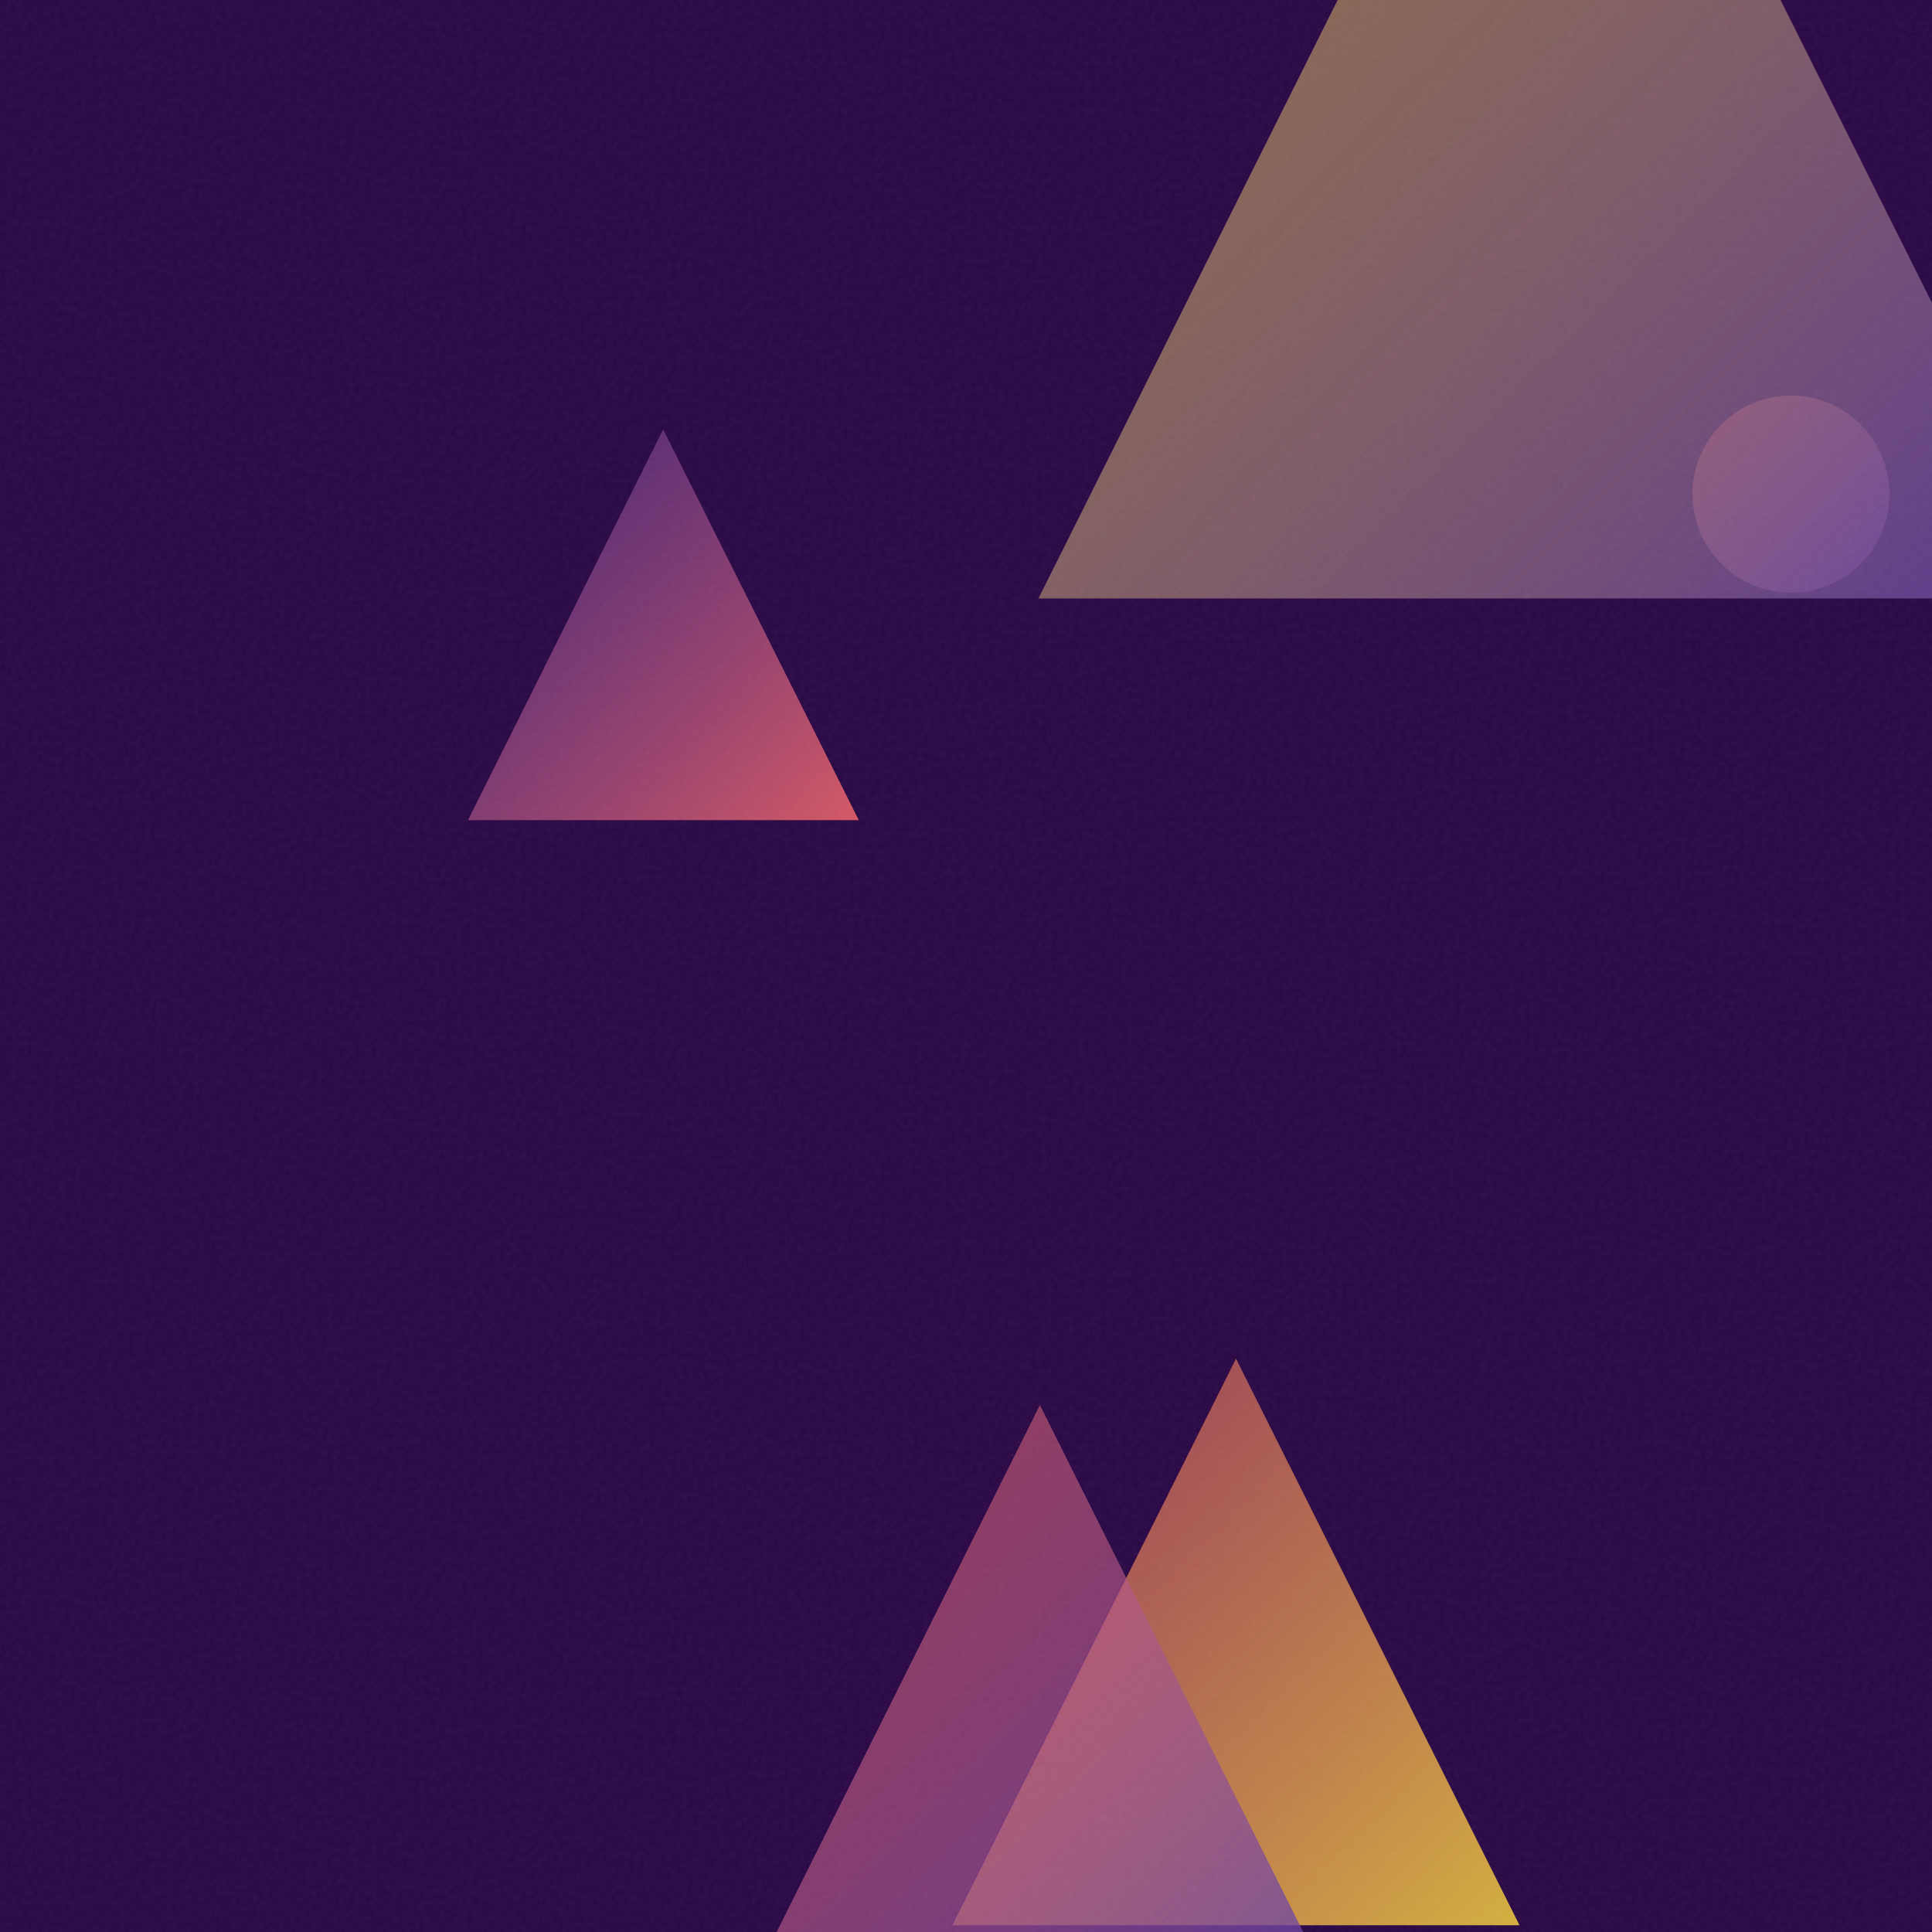
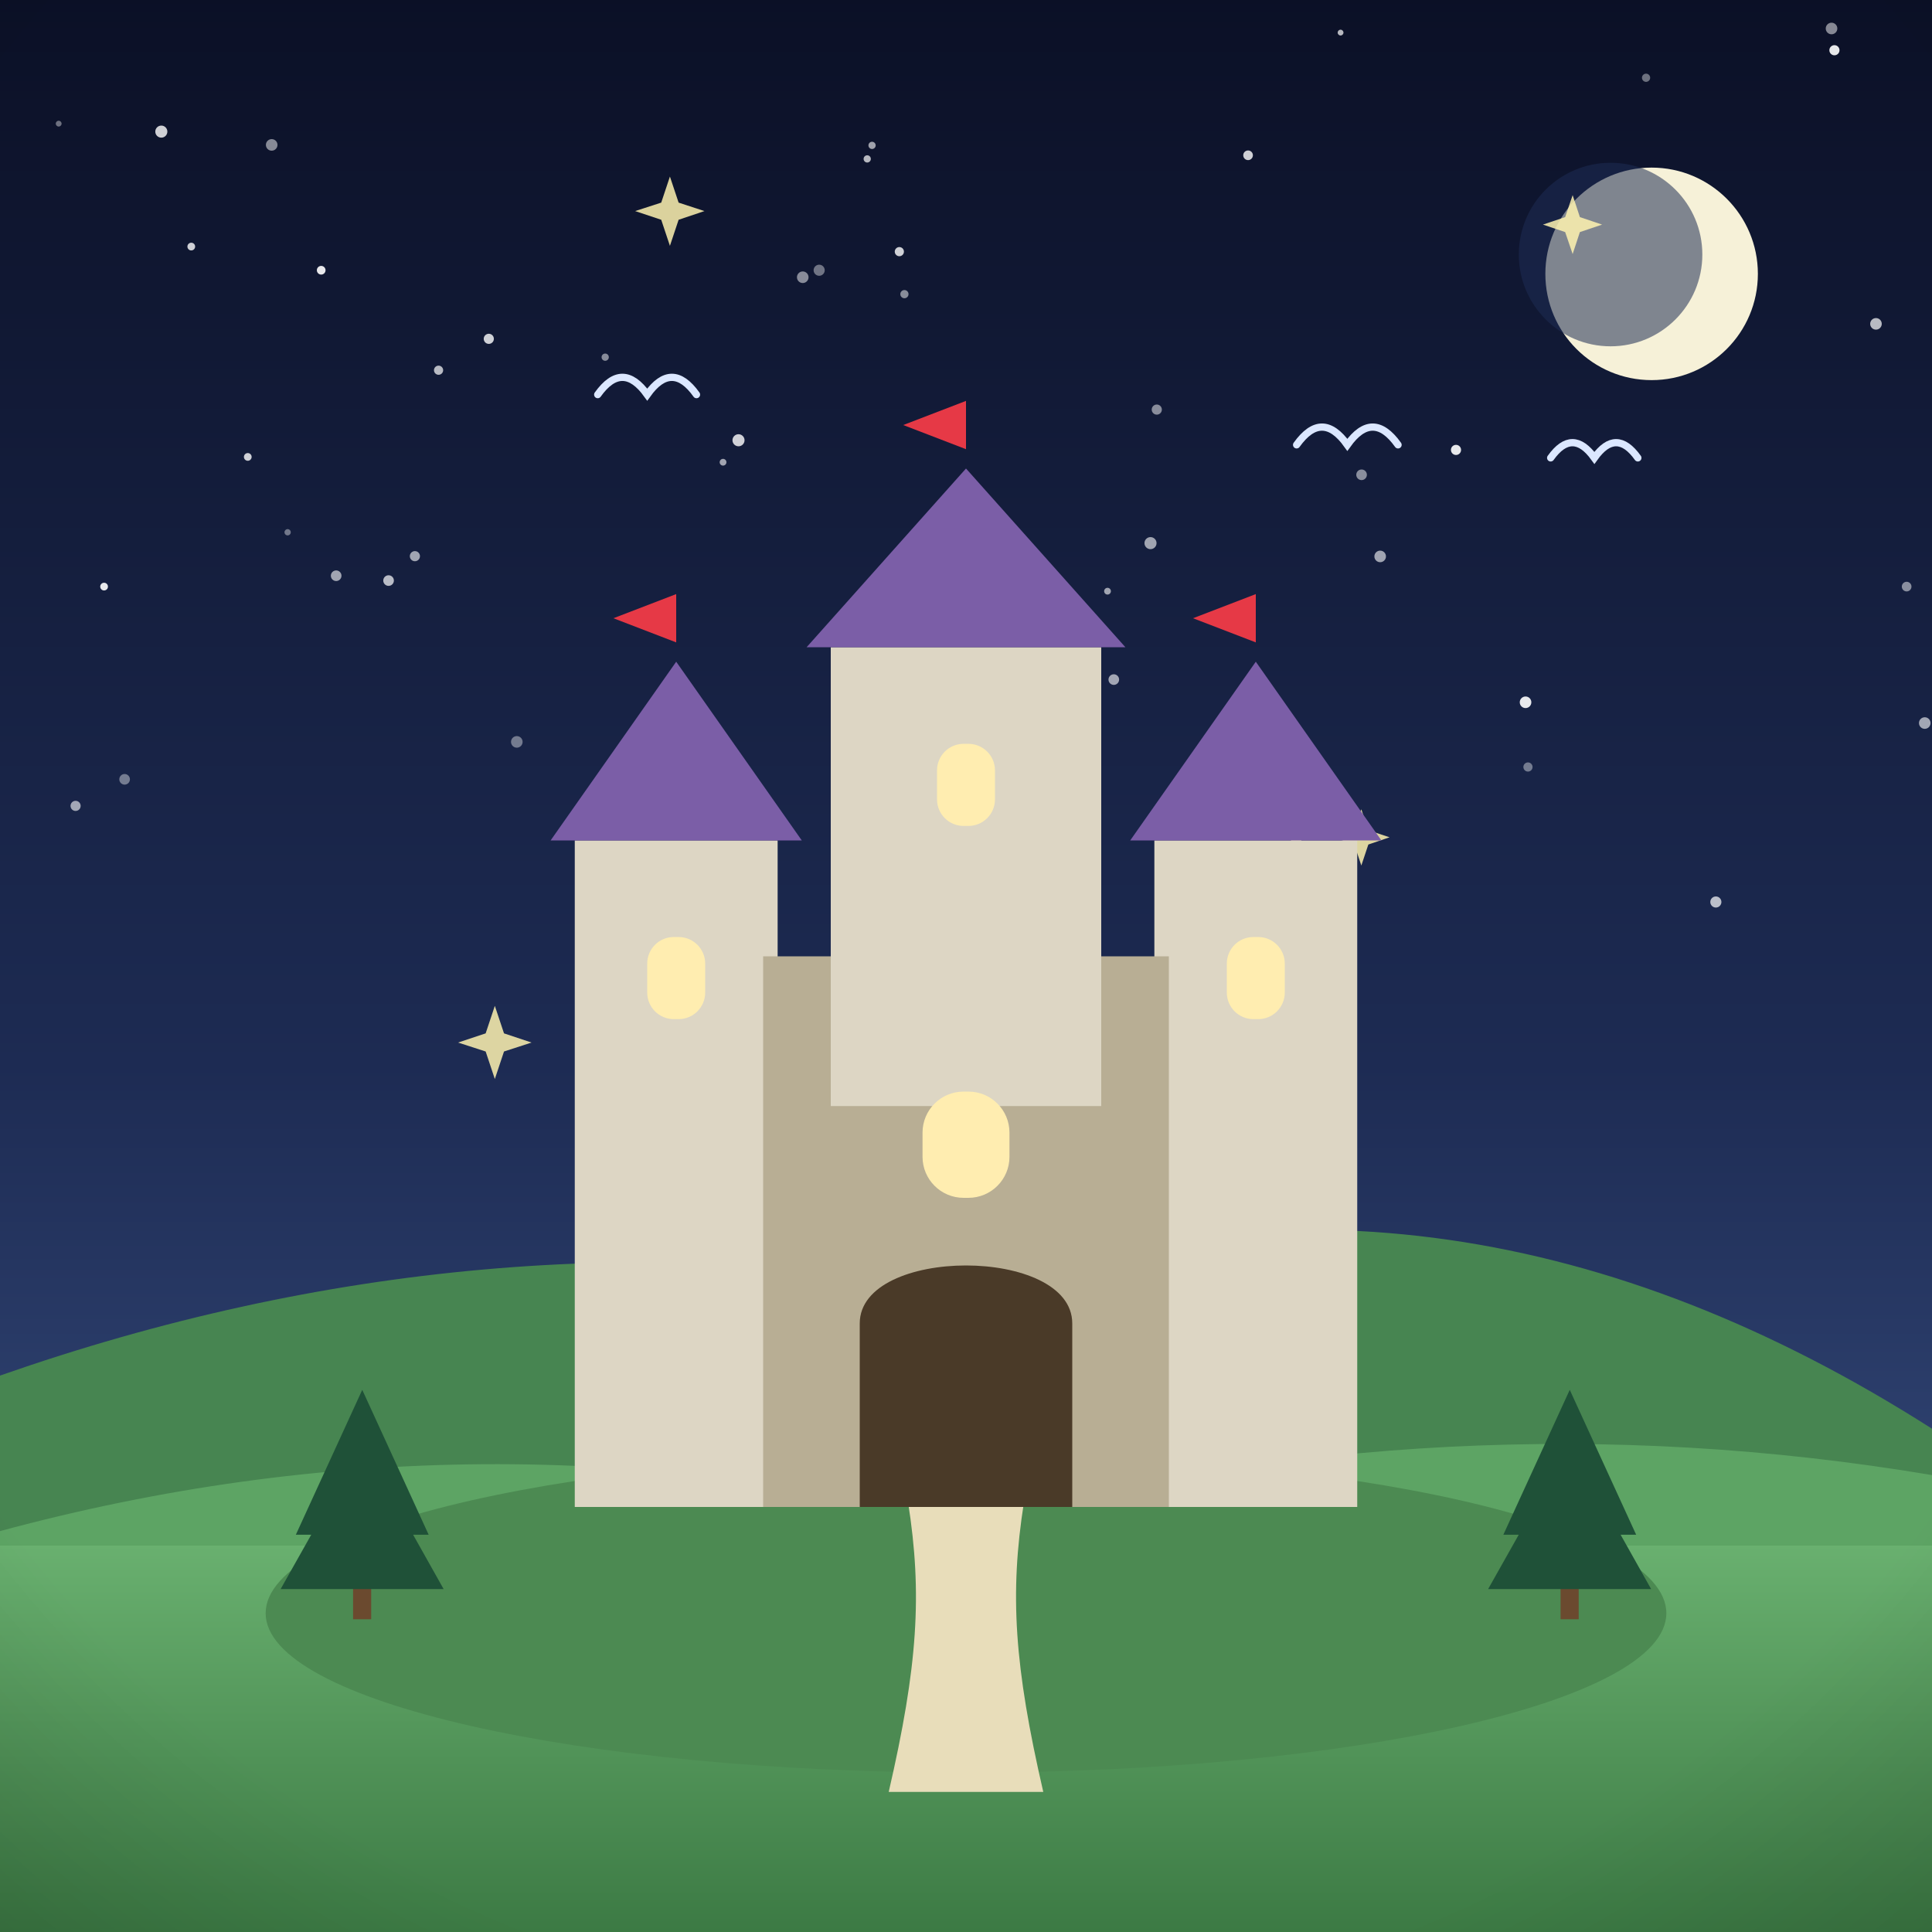
- <svg xmlns="http://www.w3.org/2000/svg" viewBox="0 0 400 400">
+ <svg xmlns="http://www.w3.org/2000/svg" viewBox="0 0 800 800">
  <defs>
-     <linearGradient id="g0" x1="96.9" y1="88.9" x2="177.8" y2="169.8" gradientUnits="userSpaceOnUse">
-       <stop offset="0" stop-color="#6441A5" stop-opacity="0.5" />
-       <stop offset="1" stop-color="#FF6B6B" stop-opacity="0.8" />
+     <linearGradient id="sky" x1="0" y1="0" x2="0" y2="1">
+       <stop offset="0" stop-color="#0b1026" />
+       <stop offset="0.55" stop-color="#1d2b53" />
+       <stop offset="1" stop-color="#415a8f" />
    </linearGradient>
-     <linearGradient id="g1" x1="197.2" y1="281.3" x2="314.6" y2="398.6" gradientUnits="userSpaceOnUse">
-       <stop offset="0" stop-color="#FF6B6B" stop-opacity="0.5" />
-       <stop offset="1" stop-color="#FFD93D" stop-opacity="0.8" />
+     <radialGradient id="sunG" cx="0.38" cy="0.35" r="0.9">
+       <stop offset="0" stop-color="#fff3b0" />
+       <stop offset="1" stop-color="#ffb703" />
+     </radialGradient>
+     <linearGradient id="ground" x1="0" y1="0" x2="0" y2="1">
+       <stop offset="0" stop-color="#69b06f" />
+       <stop offset="1" stop-color="#3c7a44" />
    </linearGradient>
-     <linearGradient id="g2" x1="350.4" y1="81.9" x2="391.2" y2="122.8" gradientUnits="userSpaceOnUse">
-       <stop offset="0" stop-color="#FF6B6B" stop-opacity="0.5" />
-       <stop offset="1" stop-color="#6441A5" stop-opacity="0.8" />
+     <linearGradient id="sea" x1="0" y1="0" x2="0" y2="1">
+       <stop offset="0" stop-color="#3d9bc4" />
+       <stop offset="1" stop-color="#1668a0" />
    </linearGradient>
-     <linearGradient id="g3" x1="156.3" y1="290.9" x2="274.3" y2="409.0" gradientUnits="userSpaceOnUse">
-       <stop offset="0" stop-color="#FF6B6B" stop-opacity="0.5" />
-       <stop offset="1" stop-color="#6441A5" stop-opacity="0.8" />
+     <linearGradient id="shade" x1="0" y1="0" x2="0" y2="1">
+       <stop offset="0" stop-color="#ffffff" stop-opacity="0.20" />
+       <stop offset="0.5" stop-color="#ffffff" stop-opacity="0" />
+       <stop offset="1" stop-color="#000000" stop-opacity="0.16" />
    </linearGradient>
-     <linearGradient id="g4" x1="215.0" y1="-91.7" x2="430.6" y2="123.9" gradientUnits="userSpaceOnUse">
-       <stop offset="0" stop-color="#FFD93D" stop-opacity="0.5" />
-       <stop offset="1" stop-color="#6441A5" stop-opacity="0.8" />
-     </linearGradient>
-     <filter id="n">
-       <feTurbulence type="fractalNoise" baseFrequency="0.9" numOctaves="2" stitchTiles="stitch" />
-       <feColorMatrix type="saturate" values="0" />
-     </filter>
+     <radialGradient id="vig" cx="0.5" cy="0.42" r="0.85">
+       <stop offset="0.72" stop-color="#000000" stop-opacity="0" />
+       <stop offset="1" stop-color="#000000" stop-opacity="0.20" />
+     </radialGradient>
  </defs>
-   <rect width="400" height="400" fill="#2a0845" />
-   <path d="M 137.3 88.9 L 177.8 169.8 L 96.9 169.8 Z" fill="url(#g0)" />
-   <path d="M 255.9 281.3 L 314.6 398.6 L 197.2 398.6 Z" fill="url(#g1)" />
-   <circle cx="370.8" cy="102.3" r="20.4" fill="url(#g2)" />
-   <path d="M 215.3 290.9 L 274.3 409.0 L 156.3 409.0 Z" fill="url(#g3)" />
-   <path d="M 322.8 -91.7 L 430.6 123.9 L 215.0 123.9 Z" fill="url(#g4)" />
-   <rect width="400" height="400" filter="url(#n)" opacity="0.05" />
+   <rect width="800" height="800" fill="url(#sky)" />
+   <circle cx="43.1" cy="242.9" r="1.6" fill="#ffffff" opacity="0.9" />
+   <circle cx="758.4" cy="11.8" r="2.4" fill="#ffffff" opacity="0.5" />
+   <circle cx="372.4" cy="104.2" r="1.9" fill="#ffffff" opacity="0.8" />
+   <circle cx="181.6" cy="153.3" r="1.9" fill="#ffffff" opacity="0.7" />
+   <circle cx="31.3" cy="333.7" r="2.1" fill="#ffffff" opacity="0.6" />
+   <circle cx="66.8" cy="54.5" r="2.5" fill="#ffffff" opacity="0.8" />
+   <circle cx="548.1" cy="337.2" r="1.6" fill="#ffffff" opacity="0.5" />
+   <circle cx="359.4" cy="309.7" r="2.4" fill="#ffffff" opacity="0.4" />
+   <circle cx="476.4" cy="224.9" r="2.5" fill="#ffffff" opacity="0.6" />
+   <circle cx="776.8" cy="134.1" r="2.4" fill="#ffffff" opacity="0.7" />
+   <circle cx="789.5" cy="242.9" r="2" fill="#ffffff" opacity="0.5" />
+   <circle cx="339.2" cy="111.9" r="2.3" fill="#ffffff" opacity="0.4" />
+   <circle cx="797" cy="299.4" r="2.4" fill="#ffffff" opacity="0.6" />
+   <circle cx="563.8" cy="196.6" r="2.2" fill="#ffffff" opacity="0.5" />
+   <circle cx="133" cy="111.9" r="1.8" fill="#ffffff" opacity="0.9" />
+   <circle cx="332.4" cy="114.8" r="2.4" fill="#ffffff" opacity="0.5" />
+   <circle cx="631.7" cy="290.8" r="2.4" fill="#ffffff" opacity="0.9" />
+   <circle cx="299.4" cy="191.4" r="1.4" fill="#ffffff" opacity="0.6" />
+   <circle cx="250.6" cy="147.9" r="1.5" fill="#ffffff" opacity="0.5" />
+   <circle cx="160.9" cy="240.4" r="2.2" fill="#ffffff" opacity="0.7" />
+   <circle cx="461.2" cy="281.4" r="2.2" fill="#ffffff" opacity="0.6" />
+   <circle cx="571.5" cy="230.4" r="2.4" fill="#ffffff" opacity="0.6" />
+   <circle cx="602.9" cy="186.3" r="2.1" fill="#ffffff" opacity="0.9" />
+   <circle cx="555.1" cy="13.5" r="1.2" fill="#ffffff" opacity="0.7" />
+   <circle cx="102.6" cy="189.2" r="1.6" fill="#ffffff" opacity="0.8" />
+   <circle cx="214" cy="307.2" r="2.4" fill="#ffffff" opacity="0.4" />
+   <circle cx="24.3" cy="51.2" r="1.2" fill="#ffffff" opacity="0.4" />
+   <circle cx="305.8" cy="182.3" r="2.5" fill="#ffffff" opacity="0.8" />
+   <circle cx="516.8" cy="64.3" r="2" fill="#ffffff" opacity="0.8" />
+   <circle cx="112.5" cy="60" r="2.4" fill="#ffffff" opacity="0.5" />
+   <circle cx="374.5" cy="121.8" r="1.7" fill="#ffffff" opacity="0.5" />
+   <circle cx="458.6" cy="244.8" r="1.4" fill="#ffffff" opacity="0.6" />
+   <circle cx="479" cy="169.6" r="2.1" fill="#ffffff" opacity="0.5" />
+   <circle cx="681.6" cy="32.2" r="1.7" fill="#ffffff" opacity="0.4" />
+   <circle cx="361.1" cy="60.2" r="1.5" fill="#ffffff" opacity="0.6" />
+   <circle cx="51.6" cy="322.7" r="2.2" fill="#ffffff" opacity="0.4" />
+   <circle cx="759.6" cy="20.8" r="2.1" fill="#ffffff" opacity="0.9" />
+   <circle cx="202.4" cy="140.3" r="2.1" fill="#ffffff" opacity="0.8" />
+   <circle cx="171.8" cy="230.3" r="2.1" fill="#ffffff" opacity="0.6" />
+   <circle cx="79.2" cy="102.1" r="1.6" fill="#ffffff" opacity="0.8" />
+   <circle cx="269.6" cy="344.3" r="2.6" fill="#ffffff" opacity="0.8" />
+   <circle cx="710.5" cy="373.5" r="2.3" fill="#ffffff" opacity="0.7" />
+   <circle cx="359.1" cy="65.8" r="1.5" fill="#ffffff" opacity="0.7" />
+   <circle cx="632.7" cy="317.6" r="1.9" fill="#ffffff" opacity="0.4" />
+   <circle cx="119.1" cy="220.4" r="1.3" fill="#ffffff" opacity="0.4" />
+   <circle cx="139.2" cy="238.4" r="2.2" fill="#ffffff" opacity="0.6" />
+   <circle cx="683.9" cy="113.4" r="44" fill="#f6f1d8" />
+   <circle cx="666.9" cy="105.4" r="38" fill="#1d2b53" opacity="0.55" />
+   <path d="M0 684 L0 569.6 Q 200 499.6 400 534 Q 600 464 800 591.6 L800 684 Z" fill="#478551" />
+   <path d="M0 730 L0 634 Q 200 580 400 631.2 Q 600 577.2 800 610.8 L800 730 Z" fill="#5da464" />
+   <rect y="640" width="800" height="160" fill="url(#ground)" />
+   <path d="M 642.1 189.6 Q 651.1 177 660.2 189.6 Q 669.2 177 678.2 189.6" fill="none" stroke="#dbe7ff" stroke-width="3" stroke-linecap="round" />
+   <path d="M 247.5 163.4 Q 257.7 149.1 268 163.4 Q 278.2 149.1 288.4 163.4" fill="none" stroke="#dbe7ff" stroke-width="3" stroke-linecap="round" />
+   <path d="M 536.9 184.2 Q 547.4 169.5 557.9 184.2 Q 568.4 169.5 578.9 184.2" fill="none" stroke="#dbe7ff" stroke-width="3" stroke-linecap="round" />
+   <path d="M 204.9 416.5 L 208.7 427.9 L 220.1 431.7 L 208.7 435.4 L 204.9 446.8 L 201.1 435.4 L 189.7 431.7 L 201.1 427.9 Z" fill="#fff3b0" opacity="0.85" />
+   <path d="M 536.7 341.6 L 540.8 353.8 L 553.1 357.9 L 540.8 362 L 536.7 374.3 L 532.6 362 L 520.4 357.9 L 532.6 353.8 Z" fill="#fff3b0" opacity="0.85" />
+   <path d="M 362.4 435.6 L 366 446.6 L 377 450.2 L 366 453.9 L 362.4 464.8 L 358.7 453.9 L 347.8 450.2 L 358.7 446.6 Z" fill="#fff3b0" opacity="0.85" />
+   <path d="M 563.7 335.1 L 566.6 343.8 L 575.4 346.7 L 566.6 349.7 L 563.7 358.4 L 560.8 349.7 L 552 346.7 L 560.8 343.8 Z" fill="#fff3b0" opacity="0.85" />
+   <path d="M 277.4 73.1 L 281 83.9 L 291.7 87.4 L 281 91 L 277.4 101.8 L 273.8 91 L 263 87.4 L 273.8 83.9 Z" fill="#fff3b0" opacity="0.85" />
+   <path d="M 651.2 80.8 L 654.2 89.9 L 663.4 93 L 654.2 96.1 L 651.2 105.2 L 648.1 96.1 L 638.9 93 L 648.1 89.9 Z" fill="#fff3b0" opacity="0.85" />
+   <g transform="translate(400 0) scale(-1 1) translate(-400 0)">
+     <ellipse cx="400" cy="668" rx="290" ry="66" fill="#4c8a52" />
+     <path d="M368 742 C 380 690 382 660 376 622 L 424 622 C 418 660 420 690 432 742 Z" fill="#e8ddba" />
+     <rect x="238" y="348" width="84" height="276" fill="#ddd6c4" />
+     <path d="M 228 348 L 280 274 L 332 348 Z" fill="#7b5ea7" />
+     <rect x="268" y="388" width="24" height="34" rx="11" fill="#ffedb0" />
+     <path d="M 280 274 L 280 246 L 306 256 L 280 266" fill="#e63946" />
+     <rect x="478" y="348" width="84" height="276" fill="#ddd6c4" />
+     <path d="M 468 348 L 520 274 L 572 348 Z" fill="#7b5ea7" />
+     <rect x="508" y="388" width="24" height="34" rx="11" fill="#ffedb0" />
+     <path d="M 520 274 L 520 246 L 546 256 L 520 266" fill="#e63946" />
+     <rect x="316" y="396" width="168" height="228" fill="#b8ae94" />
+     <rect x="344" y="268" width="112" height="190" fill="#ddd6c4" />
+     <path d="M 334 268 L 400 194 L 466 268 Z" fill="#7b5ea7" />
+     <rect x="388" y="308" width="24" height="34" rx="11" fill="#ffedb0" />
+     <path d="M 400 194 L 400 166 L 426 176 L 400 186" fill="#e63946" />
+     <path d="M356 624 L 356 548 C 356 516 444 516 444 548 L 444 624 Z" fill="#4a3a28" />
+     <rect x="382" y="452" width="36" height="44" rx="17" fill="#ffedb0" />
+     <g fill="#1f5138">
+       <rect x="146.3" y="648" width="7.5" height="22.5" fill="#6b4a2f" />
+       <path d="M 150 575.5 L 122.5 635.5 L 177.5 635.5 Z" />
+       <path d="M 150 598 L 116.3 658 L 183.8 658 Z" />
+     </g>
+     <g fill="#1f5138">
+       <rect x="646.3" y="648" width="7.5" height="22.5" fill="#6b4a2f" />
+       <path d="M 650 575.5 L 622.5 635.5 L 677.5 635.5 Z" />
+       <path d="M 650 598 L 616.3 658 L 683.8 658 Z" />
+     </g>
+   </g>
+   <rect width="800" height="800" fill="url(#vig)" />
</svg>
